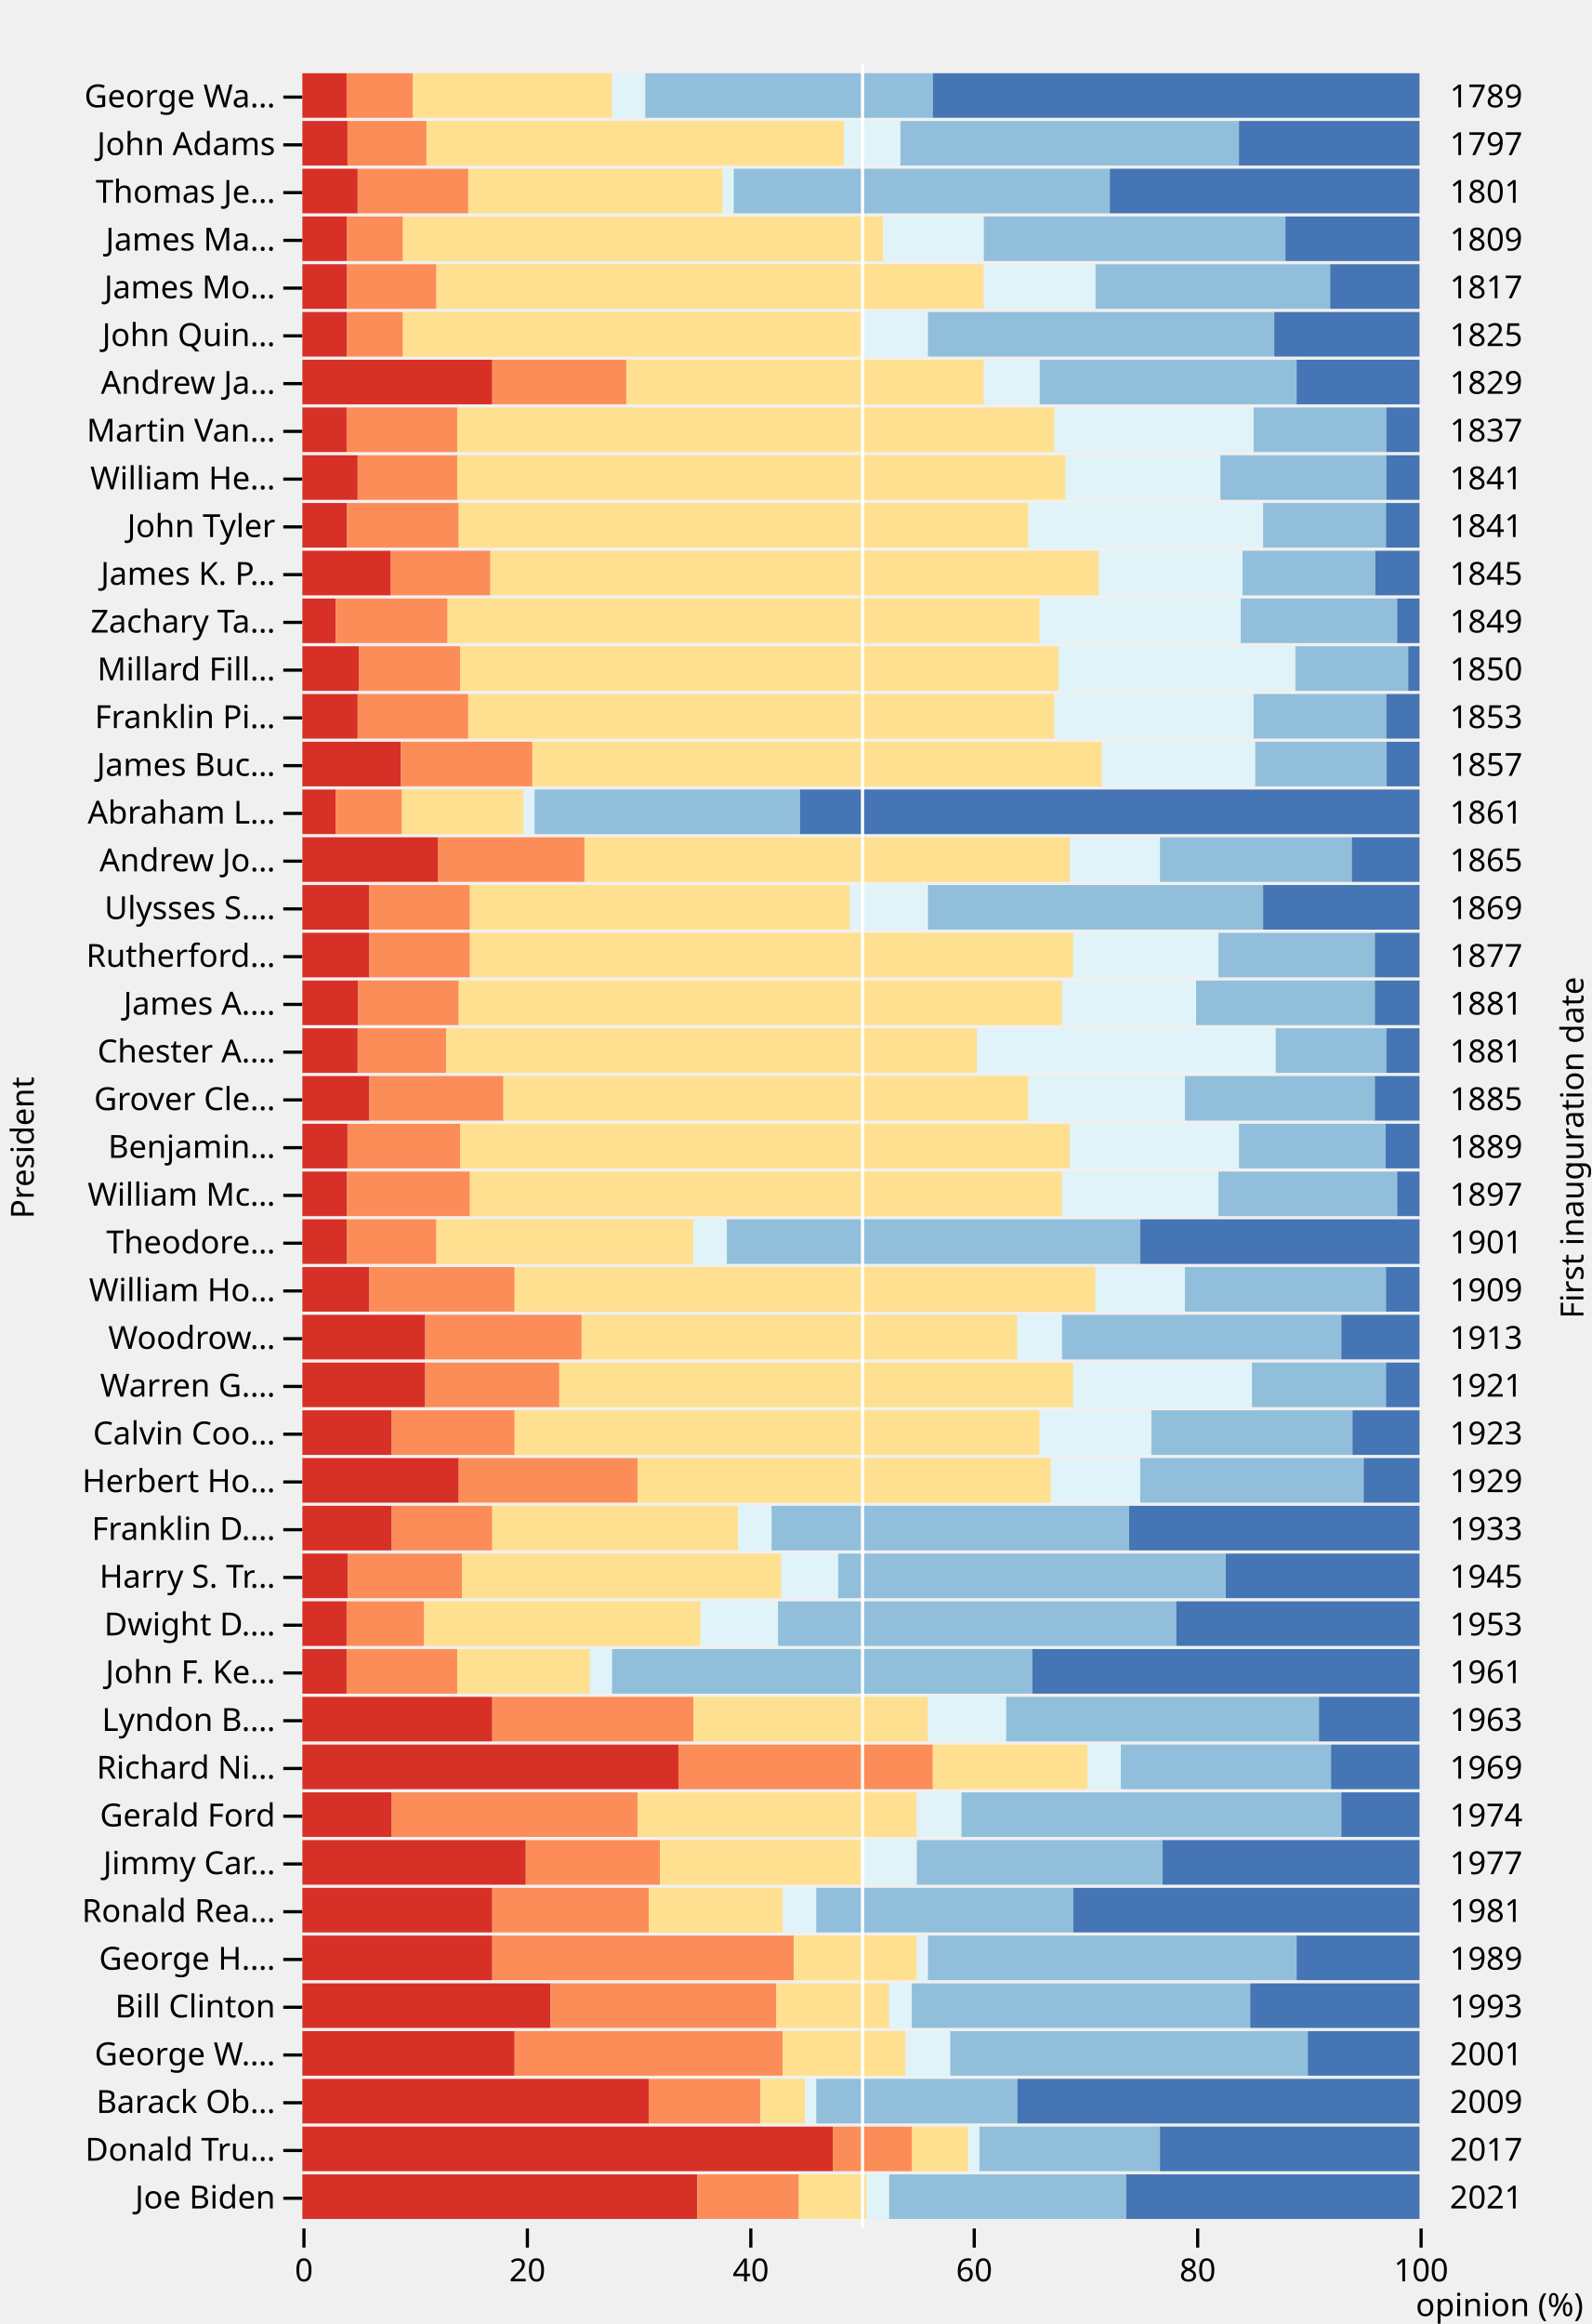
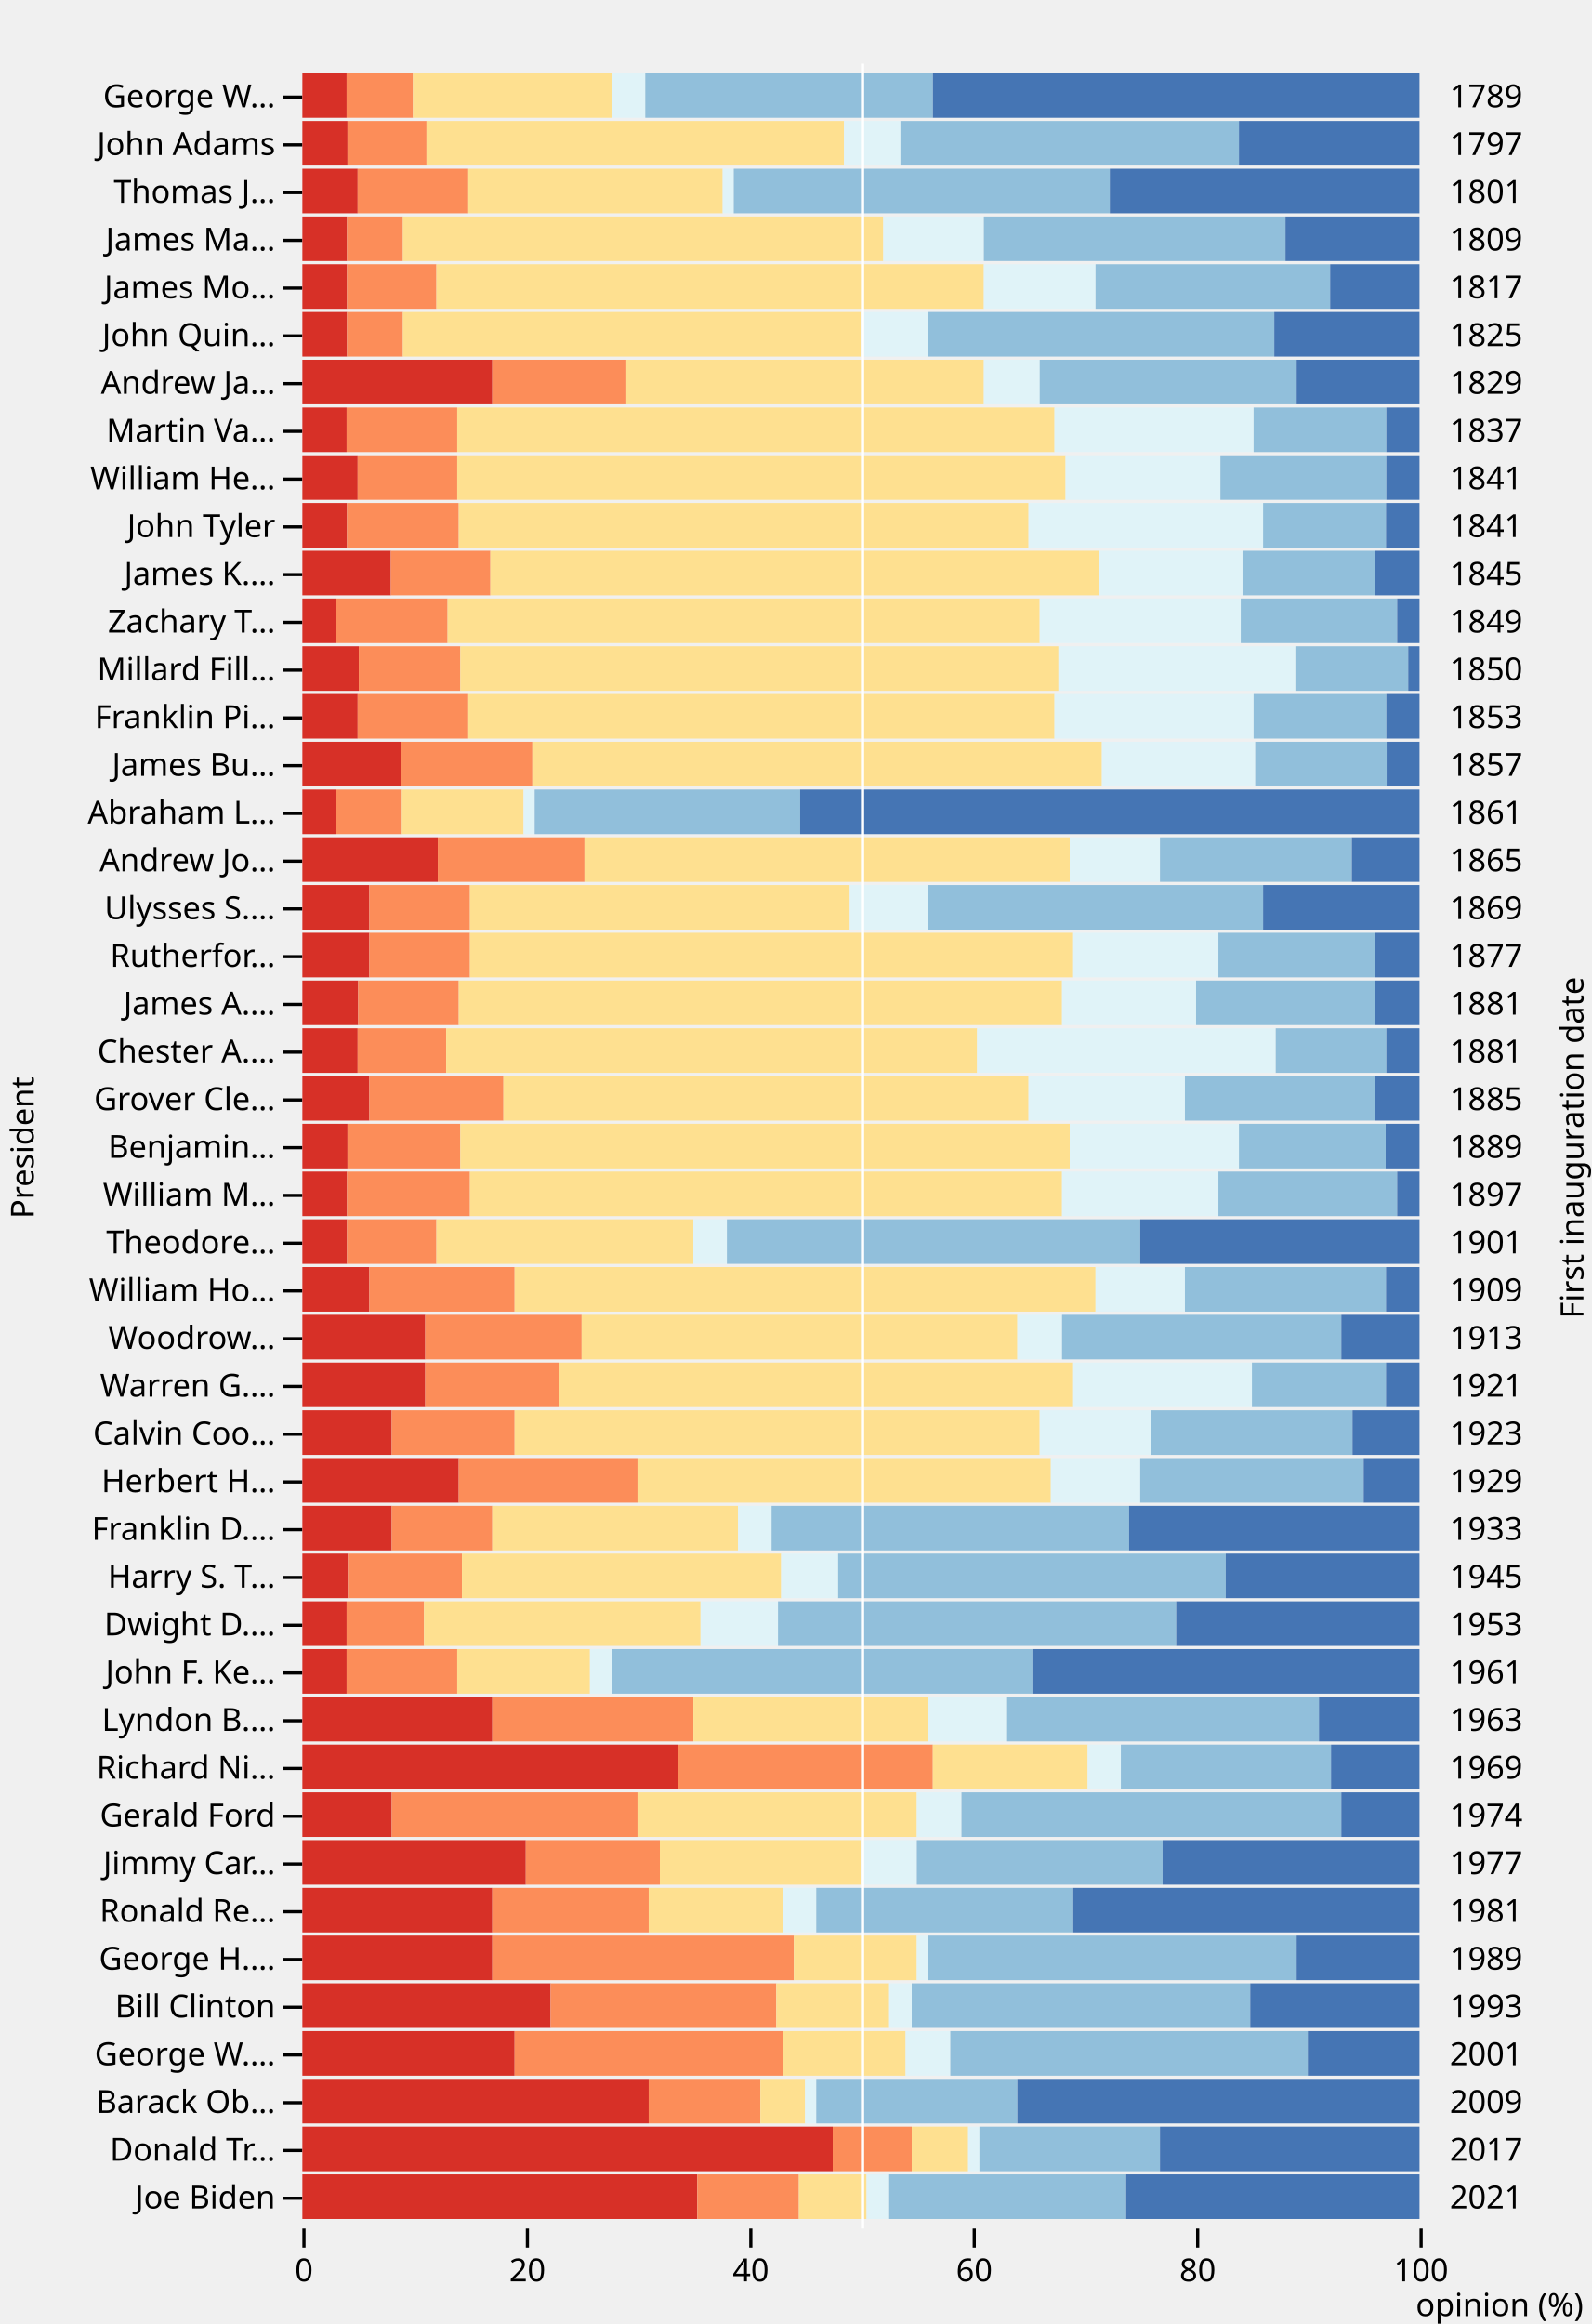
<svg xmlns="http://www.w3.org/2000/svg" class="plot" fill="currentColor" font-family="system-ui, sans-serif" font-size="10" text-anchor="middle" width="500" height="730" viewBox="0 0 500 730">
  <style>
    .plot {
      display: block;
      background: white;
      height: auto;
      height: intrinsic;
      max-width: 100%;
    }

    .plot text,
    .plot tspan {
      white-space: pre;
    }
  </style>
  <g aria-label="x-axis tick" fill="none" stroke="currentColor" transform="translate(0.5,0)">
    <path transform="translate(95,700)" d="M0,0L0,6" />
    <path transform="translate(165.2,700)" d="M0,0L0,6" />
    <path transform="translate(235.4,700)" d="M0,0L0,6" />
    <path transform="translate(305.6,700)" d="M0,0L0,6" />
    <path transform="translate(375.8,700)" d="M0,0L0,6" />
    <path transform="translate(446,700)" d="M0,0L0,6" />
  </g>
  <g aria-label="x-axis tick label" font-variant="tabular-nums" transform="translate(0.5,9.5)">
    <text y="0.71em" transform="translate(95,700)">0</text>
    <text y="0.71em" transform="translate(165.2,700)">20</text>
    <text y="0.71em" transform="translate(235.4,700)">40</text>
    <text y="0.71em" transform="translate(305.6,700)">60</text>
    <text y="0.71em" transform="translate(375.8,700)">80</text>
    <text y="0.71em" transform="translate(446,700)">100</text>
  </g>
  <g aria-label="x-axis label" text-anchor="end" transform="translate(51.5,27.5)">
    <text transform="translate(446,700)">opinion (%)</text>
  </g>
  <g aria-label="y-axis tick" fill="none" stroke="currentColor" transform="translate(0,7.5)">
    <path transform="translate(95,23)" d="M0,0L-6,0" />
    <path transform="translate(95,38)" d="M0,0L-6,0" />
    <path transform="translate(95,53)" d="M0,0L-6,0" />
    <path transform="translate(95,68)" d="M0,0L-6,0" />
    <path transform="translate(95,83)" d="M0,0L-6,0" />
    <path transform="translate(95,98)" d="M0,0L-6,0" />
    <path transform="translate(95,113)" d="M0,0L-6,0" />
    <path transform="translate(95,128)" d="M0,0L-6,0" />
    <path transform="translate(95,143)" d="M0,0L-6,0" />
    <path transform="translate(95,158)" d="M0,0L-6,0" />
    <path transform="translate(95,173)" d="M0,0L-6,0" />
    <path transform="translate(95,188)" d="M0,0L-6,0" />
    <path transform="translate(95,203)" d="M0,0L-6,0" />
    <path transform="translate(95,218)" d="M0,0L-6,0" />
    <path transform="translate(95,233)" d="M0,0L-6,0" />
    <path transform="translate(95,248)" d="M0,0L-6,0" />
    <path transform="translate(95,263)" d="M0,0L-6,0" />
    <path transform="translate(95,278)" d="M0,0L-6,0" />
    <path transform="translate(95,293)" d="M0,0L-6,0" />
    <path transform="translate(95,308)" d="M0,0L-6,0" />
    <path transform="translate(95,323)" d="M0,0L-6,0" />
    <path transform="translate(95,338)" d="M0,0L-6,0" />
    <path transform="translate(95,353)" d="M0,0L-6,0" />
    <path transform="translate(95,368)" d="M0,0L-6,0" />
    <path transform="translate(95,383)" d="M0,0L-6,0" />
    <path transform="translate(95,398)" d="M0,0L-6,0" />
    <path transform="translate(95,413)" d="M0,0L-6,0" />
    <path transform="translate(95,428)" d="M0,0L-6,0" />
    <path transform="translate(95,443)" d="M0,0L-6,0" />
    <path transform="translate(95,458)" d="M0,0L-6,0" />
    <path transform="translate(95,473)" d="M0,0L-6,0" />
    <path transform="translate(95,488)" d="M0,0L-6,0" />
    <path transform="translate(95,503)" d="M0,0L-6,0" />
    <path transform="translate(95,518)" d="M0,0L-6,0" />
    <path transform="translate(95,533)" d="M0,0L-6,0" />
    <path transform="translate(95,548)" d="M0,0L-6,0" />
    <path transform="translate(95,563)" d="M0,0L-6,0" />
    <path transform="translate(95,578)" d="M0,0L-6,0" />
    <path transform="translate(95,593)" d="M0,0L-6,0" />
    <path transform="translate(95,608)" d="M0,0L-6,0" />
    <path transform="translate(95,623)" d="M0,0L-6,0" />
    <path transform="translate(95,638)" d="M0,0L-6,0" />
    <path transform="translate(95,653)" d="M0,0L-6,0" />
    <path transform="translate(95,668)" d="M0,0L-6,0" />
    <path transform="translate(95,683)" d="M0,0L-6,0" />
  </g>
  <g aria-label="y-axis tick label" text-anchor="end" transform="translate(-8.5,7.5)">
-     <text y="0.32em" transform="translate(95,23)">George Wa…</text>
+     <text y="0.32em" transform="translate(95,23)">George W…</text>
    <text y="0.32em" transform="translate(95,38)">John Adams</text>
-     <text y="0.32em" transform="translate(95,53)">Thomas Je…</text>
+     <text y="0.32em" transform="translate(95,53)">Thomas J…</text>
    <text y="0.32em" transform="translate(95,68)">James Ma…</text>
    <text y="0.32em" transform="translate(95,83)">James Mo…</text>
    <text y="0.32em" transform="translate(95,98)">John Quin…</text>
    <text y="0.32em" transform="translate(95,113)">Andrew Ja…</text>
-     <text y="0.32em" transform="translate(95,128)">Martin Van…</text>
+     <text y="0.32em" transform="translate(95,128)">Martin Va…</text>
    <text y="0.32em" transform="translate(95,143)">William He…</text>
    <text y="0.32em" transform="translate(95,158)">John Tyler</text>
-     <text y="0.32em" transform="translate(95,173)">James K. P…</text>
-     <text y="0.32em" transform="translate(95,188)">Zachary Ta…</text>
+     <text y="0.32em" transform="translate(95,173)">James K.…</text>
+     <text y="0.32em" transform="translate(95,188)">Zachary T…</text>
    <text y="0.32em" transform="translate(95,203)">Millard Fill…</text>
    <text y="0.32em" transform="translate(95,218)">Franklin Pi…</text>
-     <text y="0.32em" transform="translate(95,233)">James Buc…</text>
+     <text y="0.32em" transform="translate(95,233)">James Bu…</text>
    <text y="0.32em" transform="translate(95,248)">Abraham L…</text>
    <text y="0.32em" transform="translate(95,263)">Andrew Jo…</text>
    <text y="0.32em" transform="translate(95,278)">Ulysses S.…</text>
-     <text y="0.32em" transform="translate(95,293)">Rutherford…</text>
+     <text y="0.32em" transform="translate(95,293)">Rutherfor…</text>
    <text y="0.32em" transform="translate(95,308)">James A.…</text>
    <text y="0.32em" transform="translate(95,323)">Chester A.…</text>
    <text y="0.32em" transform="translate(95,338)">Grover Cle…</text>
    <text y="0.32em" transform="translate(95,353)">Benjamin…</text>
-     <text y="0.32em" transform="translate(95,368)">William Mc…</text>
+     <text y="0.32em" transform="translate(95,368)">William M…</text>
    <text y="0.32em" transform="translate(95,383)">Theodore…</text>
    <text y="0.32em" transform="translate(95,398)">William Ho…</text>
    <text y="0.32em" transform="translate(95,413)">Woodrow…</text>
    <text y="0.32em" transform="translate(95,428)">Warren G.…</text>
    <text y="0.32em" transform="translate(95,443)">Calvin Coo…</text>
-     <text y="0.32em" transform="translate(95,458)">Herbert Ho…</text>
+     <text y="0.32em" transform="translate(95,458)">Herbert H…</text>
    <text y="0.32em" transform="translate(95,473)">Franklin D.…</text>
-     <text y="0.32em" transform="translate(95,488)">Harry S. Tr…</text>
+     <text y="0.32em" transform="translate(95,488)">Harry S. T…</text>
    <text y="0.32em" transform="translate(95,503)">Dwight D.…</text>
    <text y="0.32em" transform="translate(95,518)">John F. Ke…</text>
    <text y="0.32em" transform="translate(95,533)">Lyndon B.…</text>
    <text y="0.32em" transform="translate(95,548)">Richard Ni…</text>
    <text y="0.32em" transform="translate(95,563)">Gerald Ford</text>
    <text y="0.32em" transform="translate(95,578)">Jimmy Car…</text>
-     <text y="0.32em" transform="translate(95,593)">Ronald Rea…</text>
+     <text y="0.32em" transform="translate(95,593)">Ronald Re…</text>
    <text y="0.32em" transform="translate(95,608)">George H.…</text>
    <text y="0.32em" transform="translate(95,623)">Bill Clinton</text>
    <text y="0.32em" transform="translate(95,638)">George W.…</text>
    <text y="0.32em" transform="translate(95,653)">Barack Ob…</text>
-     <text y="0.32em" transform="translate(95,668)">Donald Tru…</text>
+     <text y="0.32em" transform="translate(95,668)">Donald Tr…</text>
    <text y="0.32em" transform="translate(95,683)">Joe Biden</text>
  </g>
  <g aria-label="y-axis label" transform="translate(-91.5,0.5)">
    <text y="0.71em" transform="translate(95,360) rotate(-90)">President</text>
  </g>
  <g aria-label="y-axis tick label" text-anchor="start" transform="translate(9.5,7.5)">
    <text y="0.32em" transform="translate(446,23)">1789</text>
    <text y="0.32em" transform="translate(446,38)">1797</text>
    <text y="0.32em" transform="translate(446,53)">1801</text>
    <text y="0.32em" transform="translate(446,68)">1809</text>
    <text y="0.32em" transform="translate(446,83)">1817</text>
    <text y="0.32em" transform="translate(446,98)">1825</text>
    <text y="0.32em" transform="translate(446,113)">1829</text>
    <text y="0.32em" transform="translate(446,128)">1837</text>
    <text y="0.32em" transform="translate(446,143)">1841</text>
    <text y="0.32em" transform="translate(446,158)">1841</text>
    <text y="0.32em" transform="translate(446,173)">1845</text>
    <text y="0.32em" transform="translate(446,188)">1849</text>
    <text y="0.32em" transform="translate(446,203)">1850</text>
    <text y="0.32em" transform="translate(446,218)">1853</text>
    <text y="0.32em" transform="translate(446,233)">1857</text>
    <text y="0.32em" transform="translate(446,248)">1861</text>
    <text y="0.32em" transform="translate(446,263)">1865</text>
    <text y="0.32em" transform="translate(446,278)">1869</text>
    <text y="0.32em" transform="translate(446,293)">1877</text>
    <text y="0.32em" transform="translate(446,308)">1881</text>
    <text y="0.32em" transform="translate(446,323)">1881</text>
    <text y="0.32em" transform="translate(446,338)">1885</text>
    <text y="0.32em" transform="translate(446,353)">1889</text>
    <text y="0.32em" transform="translate(446,368)">1897</text>
    <text y="0.32em" transform="translate(446,383)">1901</text>
    <text y="0.32em" transform="translate(446,398)">1909</text>
    <text y="0.32em" transform="translate(446,413)">1913</text>
    <text y="0.32em" transform="translate(446,428)">1921</text>
    <text y="0.32em" transform="translate(446,443)">1923</text>
    <text y="0.32em" transform="translate(446,458)">1929</text>
    <text y="0.32em" transform="translate(446,473)">1933</text>
    <text y="0.32em" transform="translate(446,488)">1945</text>
    <text y="0.32em" transform="translate(446,503)">1953</text>
    <text y="0.32em" transform="translate(446,518)">1961</text>
    <text y="0.32em" transform="translate(446,533)">1963</text>
    <text y="0.32em" transform="translate(446,548)">1969</text>
    <text y="0.32em" transform="translate(446,563)">1974</text>
    <text y="0.32em" transform="translate(446,578)">1977</text>
    <text y="0.32em" transform="translate(446,593)">1981</text>
    <text y="0.32em" transform="translate(446,608)">1989</text>
    <text y="0.32em" transform="translate(446,623)">1993</text>
    <text y="0.32em" transform="translate(446,638)">2001</text>
    <text y="0.32em" transform="translate(446,653)">2009</text>
    <text y="0.32em" transform="translate(446,668)">2017</text>
    <text y="0.32em" transform="translate(446,683)">2021</text>
  </g>
  <g aria-label="y-axis label" transform="translate(51.5,0.5)">
    <text transform="translate(446,360) rotate(-90)">First inauguration date</text>
  </g>
  <g aria-label="bar">
    <rect x="95" width="13.901" y="23" height="14" fill="#d73027" />
    <rect x="108.901" width="20.851" y="23" height="14" fill="#fc8d59" />
    <rect x="129.752" width="62.554" y="23" height="14" fill="#fee090" />
    <rect x="192.307" width="10.426" y="23" height="14" fill="#e0f3f8" />
    <rect x="202.733" width="90.356" y="23" height="14" fill="#91bfdb" />
    <rect x="293.089" width="152.911" y="23" height="14" fill="#4575b4" />
    <rect x="95" width="14.182" y="38" height="14" fill="#d73027" />
    <rect x="109.182" width="24.818" y="38" height="14" fill="#fc8d59" />
    <rect x="134" width="131.182" y="38" height="14" fill="#fee090" />
    <rect x="265.182" width="17.727" y="38" height="14" fill="#e0f3f8" />
    <rect x="282.909" width="106.364" y="38" height="14" fill="#91bfdb" />
    <rect x="389.273" width="56.727" y="38" height="14" fill="#4575b4" />
    <rect x="95" width="17.376" y="53" height="14" fill="#d73027" />
    <rect x="112.376" width="34.752" y="53" height="14" fill="#fc8d59" />
    <rect x="147.129" width="79.931" y="53" height="14" fill="#fee090" />
    <rect x="227.059" width="3.475" y="53" height="14" fill="#e0f3f8" />
    <rect x="230.535" width="118.158" y="53" height="14" fill="#91bfdb" />
    <rect x="348.693" width="97.307" y="53" height="14" fill="#4575b4" />
    <rect x="95" width="14.04" y="68" height="14" fill="#d73027" />
    <rect x="109.04" width="17.55" y="68" height="14" fill="#fc8d59" />
    <rect x="126.59" width="150.93" y="68" height="14" fill="#fee090" />
    <rect x="277.52" width="31.59" y="68" height="14" fill="#e0f3f8" />
    <rect x="309.11" width="94.77" y="68" height="14" fill="#91bfdb" />
    <rect x="403.88" width="42.12" y="68" height="14" fill="#4575b4" />
    <rect x="95" width="14.04" y="83" height="14" fill="#d73027" />
    <rect x="109.04" width="28.08" y="83" height="14" fill="#fc8d59" />
    <rect x="137.12" width="171.99" y="83" height="14" fill="#fee090" />
    <rect x="309.11" width="35.1" y="83" height="14" fill="#e0f3f8" />
    <rect x="344.21" width="73.71" y="83" height="14" fill="#91bfdb" />
    <rect x="417.92" width="28.08" y="83" height="14" fill="#4575b4" />
    <rect x="95" width="14.04" y="98" height="14" fill="#d73027" />
    <rect x="109.04" width="17.55" y="98" height="14" fill="#fc8d59" />
    <rect x="126.59" width="143.91" y="98" height="14" fill="#fee090" />
    <rect x="270.5" width="21.06" y="98" height="14" fill="#e0f3f8" />
    <rect x="291.56" width="108.81" y="98" height="14" fill="#91bfdb" />
    <rect x="400.37" width="45.63" y="98" height="14" fill="#4575b4" />
    <rect x="95" width="59.67" y="113" height="14" fill="#d73027" />
    <rect x="154.67" width="42.12" y="113" height="14" fill="#fc8d59" />
    <rect x="196.79" width="112.32" y="113" height="14" fill="#fee090" />
    <rect x="309.11" width="17.55" y="113" height="14" fill="#e0f3f8" />
    <rect x="326.66" width="80.73" y="113" height="14" fill="#91bfdb" />
    <rect x="407.39" width="38.61" y="113" height="14" fill="#4575b4" />
    <rect x="95" width="13.901" y="128" height="14" fill="#d73027" />
    <rect x="108.901" width="34.752" y="128" height="14" fill="#fc8d59" />
    <rect x="143.653" width="187.663" y="128" height="14" fill="#fee090" />
    <rect x="331.317" width="62.554" y="128" height="14" fill="#e0f3f8" />
    <rect x="393.871" width="41.703" y="128" height="14" fill="#91bfdb" />
    <rect x="435.574" width="10.426" y="128" height="14" fill="#4575b4" />
    <rect x="95" width="17.376" y="143" height="14" fill="#d73027" />
    <rect x="112.376" width="31.277" y="143" height="14" fill="#fc8d59" />
    <rect x="143.653" width="191.139" y="143" height="14" fill="#fee090" />
    <rect x="334.792" width="48.653" y="143" height="14" fill="#e0f3f8" />
    <rect x="383.446" width="52.129" y="143" height="14" fill="#91bfdb" />
    <rect x="435.574" width="10.426" y="143" height="14" fill="#4575b4" />
    <rect x="95" width="14.04" y="158" height="14" fill="#d73027" />
    <rect x="109.04" width="35.1" y="158" height="14" fill="#fc8d59" />
    <rect x="144.14" width="179.01" y="158" height="14" fill="#fee090" />
    <rect x="323.15" width="73.71" y="158" height="14" fill="#e0f3f8" />
    <rect x="396.86" width="38.61" y="158" height="14" fill="#91bfdb" />
    <rect x="435.47" width="10.53" y="158" height="14" fill="#4575b4" />
    <rect x="95" width="27.802" y="173" height="14" fill="#d73027" />
    <rect x="122.802" width="31.277" y="173" height="14" fill="#fc8d59" />
    <rect x="154.079" width="191.139" y="173" height="14" fill="#fee090" />
    <rect x="345.218" width="45.178" y="173" height="14" fill="#e0f3f8" />
    <rect x="390.396" width="41.703" y="173" height="14" fill="#91bfdb" />
    <rect x="432.099" width="13.901" y="173" height="14" fill="#4575b4" />
    <rect x="95" width="10.53" y="188" height="14" fill="#d73027" />
    <rect x="105.53" width="35.1" y="188" height="14" fill="#fc8d59" />
    <rect x="140.63" width="186.03" y="188" height="14" fill="#fee090" />
    <rect x="326.66" width="63.18" y="188" height="14" fill="#e0f3f8" />
    <rect x="389.84" width="49.14" y="188" height="14" fill="#91bfdb" />
    <rect x="438.98" width="7.02" y="188" height="14" fill="#4575b4" />
    <rect x="95" width="17.727" y="203" height="14" fill="#d73027" />
    <rect x="112.727" width="31.909" y="203" height="14" fill="#fc8d59" />
    <rect x="144.636" width="187.909" y="203" height="14" fill="#fee090" />
    <rect x="332.545" width="74.455" y="203" height="14" fill="#e0f3f8" />
    <rect x="407" width="35.455" y="203" height="14" fill="#91bfdb" />
    <rect x="442.455" width="3.545" y="203" height="14" fill="#4575b4" />
    <rect x="95" width="17.376" y="218" height="14" fill="#d73027" />
    <rect x="112.376" width="34.752" y="218" height="14" fill="#fc8d59" />
    <rect x="147.129" width="184.188" y="218" height="14" fill="#fee090" />
    <rect x="331.317" width="62.554" y="218" height="14" fill="#e0f3f8" />
    <rect x="393.871" width="41.703" y="218" height="14" fill="#91bfdb" />
    <rect x="435.574" width="10.426" y="218" height="14" fill="#4575b4" />
    <rect x="95" width="30.971" y="233" height="14" fill="#d73027" />
    <rect x="125.971" width="41.294" y="233" height="14" fill="#fc8d59" />
    <rect x="167.265" width="178.941" y="233" height="14" fill="#fee090" />
    <rect x="346.206" width="48.176" y="233" height="14" fill="#e0f3f8" />
    <rect x="394.382" width="41.294" y="233" height="14" fill="#91bfdb" />
    <rect x="435.676" width="10.324" y="233" height="14" fill="#4575b4" />
    <rect x="95" width="10.426" y="248" height="14" fill="#d73027" />
    <rect x="105.426" width="20.851" y="248" height="14" fill="#fc8d59" />
    <rect x="126.277" width="38.228" y="248" height="14" fill="#fee090" />
    <rect x="164.505" width="3.475" y="248" height="14" fill="#e0f3f8" />
    <rect x="167.98" width="83.406" y="248" height="14" fill="#91bfdb" />
    <rect x="251.386" width="194.614" y="248" height="14" fill="#4575b4" />
    <rect x="95" width="42.545" y="263" height="14" fill="#d73027" />
    <rect x="137.545" width="46.091" y="263" height="14" fill="#fc8d59" />
    <rect x="183.636" width="152.455" y="263" height="14" fill="#fee090" />
    <rect x="336.091" width="28.364" y="263" height="14" fill="#e0f3f8" />
    <rect x="364.455" width="60.273" y="263" height="14" fill="#91bfdb" />
    <rect x="424.727" width="21.273" y="263" height="14" fill="#4575b4" />
    <rect x="95" width="21.06" y="278" height="14" fill="#d73027" />
    <rect x="116.06" width="31.59" y="278" height="14" fill="#fc8d59" />
    <rect x="147.65" width="119.34" y="278" height="14" fill="#fee090" />
    <rect x="266.99" width="24.57" y="278" height="14" fill="#e0f3f8" />
    <rect x="291.56" width="105.3" y="278" height="14" fill="#91bfdb" />
    <rect x="396.86" width="49.14" y="278" height="14" fill="#4575b4" />
    <rect x="95" width="21.06" y="293" height="14" fill="#d73027" />
    <rect x="116.06" width="31.59" y="293" height="14" fill="#fc8d59" />
    <rect x="147.65" width="189.54" y="293" height="14" fill="#fee090" />
    <rect x="337.19" width="45.63" y="293" height="14" fill="#e0f3f8" />
    <rect x="382.82" width="49.14" y="293" height="14" fill="#91bfdb" />
    <rect x="431.96" width="14.04" y="293" height="14" fill="#4575b4" />
    <rect x="95" width="17.55" y="308" height="14" fill="#d73027" />
    <rect x="112.55" width="31.59" y="308" height="14" fill="#fc8d59" />
    <rect x="144.14" width="189.54" y="308" height="14" fill="#fee090" />
    <rect x="333.68" width="42.12" y="308" height="14" fill="#e0f3f8" />
    <rect x="375.8" width="56.16" y="308" height="14" fill="#91bfdb" />
    <rect x="431.96" width="14.04" y="308" height="14" fill="#4575b4" />
    <rect x="95" width="17.376" y="323" height="14" fill="#d73027" />
    <rect x="112.376" width="27.802" y="323" height="14" fill="#fc8d59" />
    <rect x="140.178" width="166.812" y="323" height="14" fill="#fee090" />
    <rect x="306.99" width="93.832" y="323" height="14" fill="#e0f3f8" />
    <rect x="400.822" width="34.752" y="323" height="14" fill="#91bfdb" />
    <rect x="435.574" width="10.426" y="323" height="14" fill="#4575b4" />
    <rect x="95" width="21.06" y="338" height="14" fill="#d73027" />
    <rect x="116.06" width="42.12" y="338" height="14" fill="#fc8d59" />
    <rect x="158.18" width="164.97" y="338" height="14" fill="#fee090" />
    <rect x="323.15" width="49.14" y="338" height="14" fill="#e0f3f8" />
    <rect x="372.29" width="59.67" y="338" height="14" fill="#91bfdb" />
    <rect x="431.96" width="14.04" y="338" height="14" fill="#4575b4" />
    <rect x="95" width="14.182" y="353" height="14" fill="#d73027" />
    <rect x="109.182" width="35.455" y="353" height="14" fill="#fc8d59" />
    <rect x="144.636" width="191.455" y="353" height="14" fill="#fee090" />
    <rect x="336.091" width="53.182" y="353" height="14" fill="#e0f3f8" />
    <rect x="389.273" width="46.091" y="353" height="14" fill="#91bfdb" />
    <rect x="435.364" width="10.636" y="353" height="14" fill="#4575b4" />
    <rect x="95" width="14.04" y="368" height="14" fill="#d73027" />
    <rect x="109.04" width="38.61" y="368" height="14" fill="#fc8d59" />
    <rect x="147.65" width="186.03" y="368" height="14" fill="#fee090" />
    <rect x="333.68" width="49.14" y="368" height="14" fill="#e0f3f8" />
    <rect x="382.82" width="56.16" y="368" height="14" fill="#91bfdb" />
    <rect x="438.98" width="7.02" y="368" height="14" fill="#4575b4" />
    <rect x="95" width="14.04" y="383" height="14" fill="#d73027" />
    <rect x="109.04" width="28.08" y="383" height="14" fill="#fc8d59" />
    <rect x="137.12" width="80.73" y="383" height="14" fill="#fee090" />
    <rect x="217.85" width="10.53" y="383" height="14" fill="#e0f3f8" />
    <rect x="228.38" width="129.87" y="383" height="14" fill="#91bfdb" />
    <rect x="358.25" width="87.75" y="383" height="14" fill="#4575b4" />
    <rect x="95" width="21.06" y="398" height="14" fill="#d73027" />
    <rect x="116.06" width="45.63" y="398" height="14" fill="#fc8d59" />
    <rect x="161.69" width="182.52" y="398" height="14" fill="#fee090" />
    <rect x="344.21" width="28.08" y="398" height="14" fill="#e0f3f8" />
    <rect x="372.29" width="63.18" y="398" height="14" fill="#91bfdb" />
    <rect x="435.47" width="10.53" y="398" height="14" fill="#4575b4" />
    <rect x="95" width="38.61" y="413" height="14" fill="#d73027" />
    <rect x="133.61" width="49.14" y="413" height="14" fill="#fc8d59" />
    <rect x="182.75" width="136.89" y="413" height="14" fill="#fee090" />
    <rect x="319.64" width="14.04" y="413" height="14" fill="#e0f3f8" />
    <rect x="333.68" width="87.75" y="413" height="14" fill="#91bfdb" />
    <rect x="421.43" width="24.57" y="413" height="14" fill="#4575b4" />
    <rect x="95" width="38.61" y="428" height="14" fill="#d73027" />
    <rect x="133.61" width="42.12" y="428" height="14" fill="#fc8d59" />
    <rect x="175.73" width="161.46" y="428" height="14" fill="#fee090" />
    <rect x="337.19" width="56.16" y="428" height="14" fill="#e0f3f8" />
    <rect x="393.35" width="42.12" y="428" height="14" fill="#91bfdb" />
    <rect x="435.47" width="10.53" y="428" height="14" fill="#4575b4" />
    <rect x="95" width="28.08" y="443" height="14" fill="#d73027" />
    <rect x="123.08" width="38.61" y="443" height="14" fill="#fc8d59" />
    <rect x="161.69" width="164.97" y="443" height="14" fill="#fee090" />
    <rect x="326.66" width="35.1" y="443" height="14" fill="#e0f3f8" />
    <rect x="361.76" width="63.18" y="443" height="14" fill="#91bfdb" />
    <rect x="424.94" width="21.06" y="443" height="14" fill="#4575b4" />
    <rect x="95" width="49.14" y="458" height="14" fill="#d73027" />
    <rect x="144.14" width="56.16" y="458" height="14" fill="#fc8d59" />
    <rect x="200.3" width="129.87" y="458" height="14" fill="#fee090" />
    <rect x="330.17" width="28.08" y="458" height="14" fill="#e0f3f8" />
    <rect x="358.25" width="70.2" y="458" height="14" fill="#91bfdb" />
    <rect x="428.45" width="17.55" y="458" height="14" fill="#4575b4" />
    <rect x="95" width="28.08" y="473" height="14" fill="#d73027" />
    <rect x="123.08" width="31.59" y="473" height="14" fill="#fc8d59" />
    <rect x="154.67" width="77.22" y="473" height="14" fill="#fee090" />
    <rect x="231.89" width="10.53" y="473" height="14" fill="#e0f3f8" />
    <rect x="242.42" width="112.32" y="473" height="14" fill="#91bfdb" />
    <rect x="354.74" width="91.26" y="473" height="14" fill="#4575b4" />
    <rect x="95" width="14.327" y="488" height="14" fill="#d73027" />
    <rect x="109.327" width="35.816" y="488" height="14" fill="#fc8d59" />
    <rect x="145.143" width="100.286" y="488" height="14" fill="#fee090" />
    <rect x="245.429" width="17.908" y="488" height="14" fill="#e0f3f8" />
    <rect x="263.337" width="121.776" y="488" height="14" fill="#91bfdb" />
    <rect x="385.112" width="60.888" y="488" height="14" fill="#4575b4" />
    <rect x="95" width="13.901" y="503" height="14" fill="#d73027" />
    <rect x="108.901" width="24.327" y="503" height="14" fill="#fc8d59" />
    <rect x="133.228" width="86.881" y="503" height="14" fill="#fee090" />
    <rect x="220.109" width="24.327" y="503" height="14" fill="#e0f3f8" />
    <rect x="244.436" width="125.109" y="503" height="14" fill="#91bfdb" />
    <rect x="369.545" width="76.455" y="503" height="14" fill="#4575b4" />
    <rect x="95" width="13.901" y="518" height="14" fill="#d73027" />
    <rect x="108.901" width="34.752" y="518" height="14" fill="#fc8d59" />
    <rect x="143.653" width="41.703" y="518" height="14" fill="#fee090" />
    <rect x="185.356" width="6.95" y="518" height="14" fill="#e0f3f8" />
    <rect x="192.307" width="132.059" y="518" height="14" fill="#91bfdb" />
    <rect x="324.366" width="121.634" y="518" height="14" fill="#4575b4" />
    <rect x="95" width="59.67" y="533" height="14" fill="#d73027" />
    <rect x="154.67" width="63.18" y="533" height="14" fill="#fc8d59" />
    <rect x="217.85" width="73.71" y="533" height="14" fill="#fee090" />
    <rect x="291.56" width="24.57" y="533" height="14" fill="#e0f3f8" />
    <rect x="316.13" width="98.28" y="533" height="14" fill="#91bfdb" />
    <rect x="414.41" width="31.59" y="533" height="14" fill="#4575b4" />
    <rect x="95" width="118.158" y="548" height="14" fill="#d73027" />
    <rect x="213.158" width="79.931" y="548" height="14" fill="#fc8d59" />
    <rect x="293.089" width="48.653" y="548" height="14" fill="#fee090" />
    <rect x="341.743" width="10.426" y="548" height="14" fill="#e0f3f8" />
    <rect x="352.168" width="66.03" y="548" height="14" fill="#91bfdb" />
    <rect x="418.198" width="27.802" y="548" height="14" fill="#4575b4" />
    <rect x="95" width="28.08" y="563" height="14" fill="#d73027" />
    <rect x="123.08" width="77.22" y="563" height="14" fill="#fc8d59" />
    <rect x="200.3" width="87.75" y="563" height="14" fill="#fee090" />
    <rect x="288.05" width="14.04" y="563" height="14" fill="#e0f3f8" />
    <rect x="302.09" width="119.34" y="563" height="14" fill="#91bfdb" />
    <rect x="421.43" width="24.57" y="563" height="14" fill="#4575b4" />
    <rect x="95" width="70.2" y="578" height="14" fill="#d73027" />
    <rect x="165.2" width="42.12" y="578" height="14" fill="#fc8d59" />
    <rect x="207.32" width="63.18" y="578" height="14" fill="#fee090" />
    <rect x="270.5" width="17.55" y="578" height="14" fill="#e0f3f8" />
    <rect x="288.05" width="77.22" y="578" height="14" fill="#91bfdb" />
    <rect x="365.27" width="80.73" y="578" height="14" fill="#4575b4" />
    <rect x="95" width="59.67" y="593" height="14" fill="#d73027" />
    <rect x="154.67" width="49.14" y="593" height="14" fill="#fc8d59" />
    <rect x="203.81" width="42.12" y="593" height="14" fill="#fee090" />
    <rect x="245.93" width="10.53" y="593" height="14" fill="#e0f3f8" />
    <rect x="256.46" width="80.73" y="593" height="14" fill="#91bfdb" />
    <rect x="337.19" width="108.81" y="593" height="14" fill="#4575b4" />
    <rect x="95" width="59.67" y="608" height="14" fill="#d73027" />
    <rect x="154.67" width="94.77" y="608" height="14" fill="#fc8d59" />
    <rect x="249.44" width="38.61" y="608" height="14" fill="#fee090" />
    <rect x="288.05" width="3.51" y="608" height="14" fill="#e0f3f8" />
    <rect x="291.56" width="115.83" y="608" height="14" fill="#91bfdb" />
    <rect x="407.39" width="38.61" y="608" height="14" fill="#4575b4" />
    <rect x="95" width="78" y="623" height="14" fill="#d73027" />
    <rect x="173" width="70.909" y="623" height="14" fill="#fc8d59" />
    <rect x="243.909" width="35.455" y="623" height="14" fill="#fee090" />
    <rect x="279.364" width="7.091" y="623" height="14" fill="#e0f3f8" />
    <rect x="286.455" width="106.364" y="623" height="14" fill="#91bfdb" />
    <rect x="392.818" width="53.182" y="623" height="14" fill="#4575b4" />
    <rect x="95" width="66.69" y="638" height="14" fill="#d73027" />
    <rect x="161.69" width="84.24" y="638" height="14" fill="#fc8d59" />
    <rect x="245.93" width="38.61" y="638" height="14" fill="#fee090" />
    <rect x="284.54" width="14.04" y="638" height="14" fill="#e0f3f8" />
    <rect x="298.58" width="112.32" y="638" height="14" fill="#91bfdb" />
    <rect x="410.9" width="35.1" y="638" height="14" fill="#4575b4" />
    <rect x="95" width="108.81" y="653" height="14" fill="#d73027" />
    <rect x="203.81" width="35.1" y="653" height="14" fill="#fc8d59" />
    <rect x="238.91" width="14.04" y="653" height="14" fill="#fee090" />
    <rect x="252.95" width="3.51" y="653" height="14" fill="#e0f3f8" />
    <rect x="256.46" width="63.18" y="653" height="14" fill="#91bfdb" />
    <rect x="319.64" width="126.36" y="653" height="14" fill="#4575b4" />
    <rect x="95" width="166.636" y="668" height="14" fill="#d73027" />
    <rect x="261.636" width="24.818" y="668" height="14" fill="#fc8d59" />
    <rect x="286.455" width="17.727" y="668" height="14" fill="#fee090" />
    <rect x="304.182" width="3.545" y="668" height="14" fill="#e0f3f8" />
    <rect x="307.727" width="56.727" y="668" height="14" fill="#91bfdb" />
    <rect x="364.455" width="81.545" y="668" height="14" fill="#4575b4" />
    <rect x="95" width="124.091" y="683" height="14" fill="#d73027" />
    <rect x="219.091" width="31.909" y="683" height="14" fill="#fc8d59" />
    <rect x="251" width="21.273" y="683" height="14" fill="#fee090" />
    <rect x="272.273" width="7.091" y="683" height="14" fill="#e0f3f8" />
    <rect x="279.364" width="74.455" y="683" height="14" fill="#91bfdb" />
    <rect x="353.818" width="92.182" y="683" height="14" fill="#4575b4" />
  </g>
  <g aria-label="tick" stroke="white" transform="translate(0.5,0)">
    <line x1="270.5" x2="270.5" y1="20" y2="700" />
  </g>
</svg>
